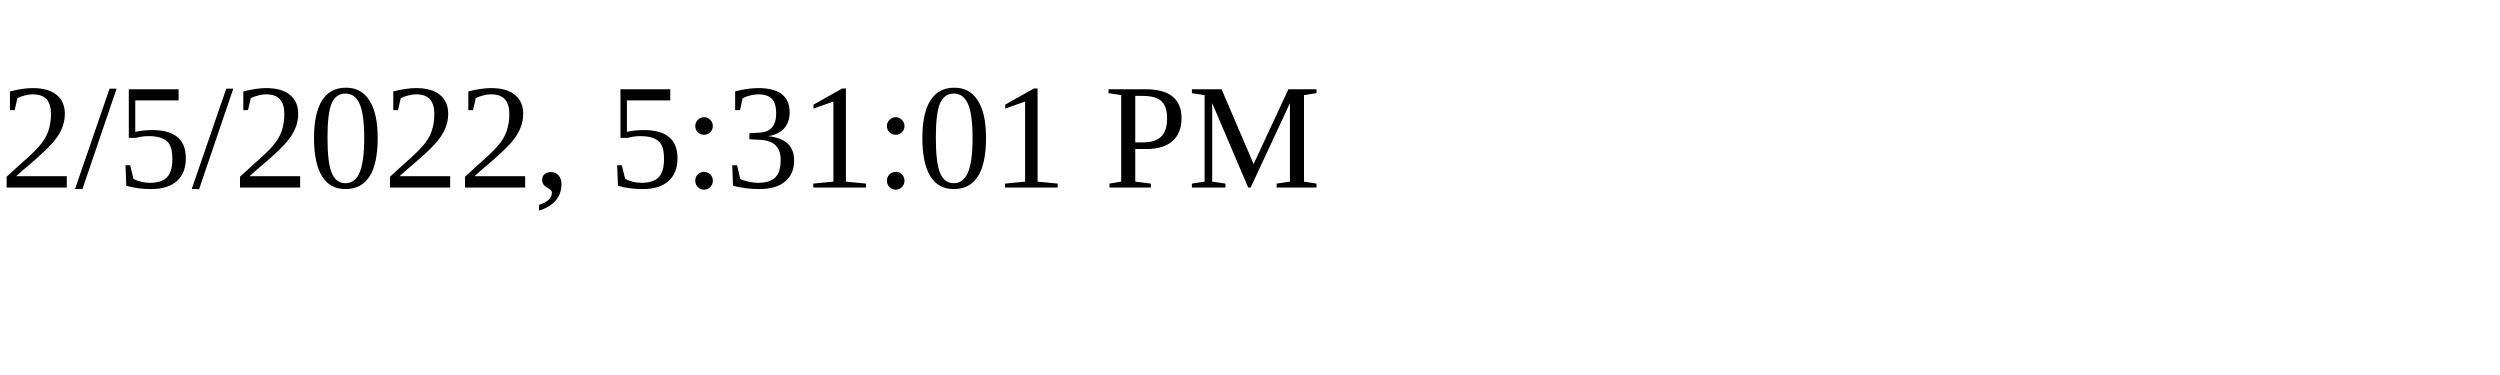
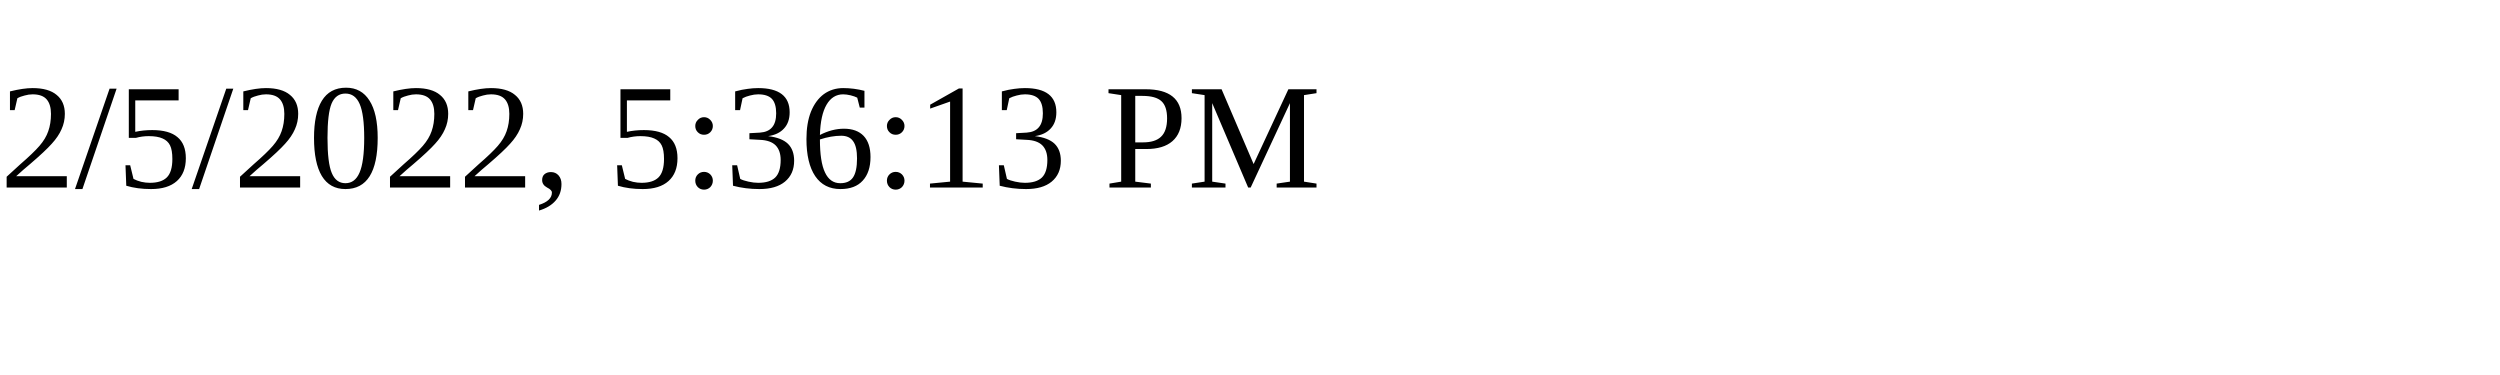
<svg xmlns="http://www.w3.org/2000/svg" height="30" width="200">
-   <text x="0" y="15">2/5/2022, 5:31:01 PM</text>
+   <text x="0" y="15">2/5/2022, 5:36:13 PM</text>
</svg>
